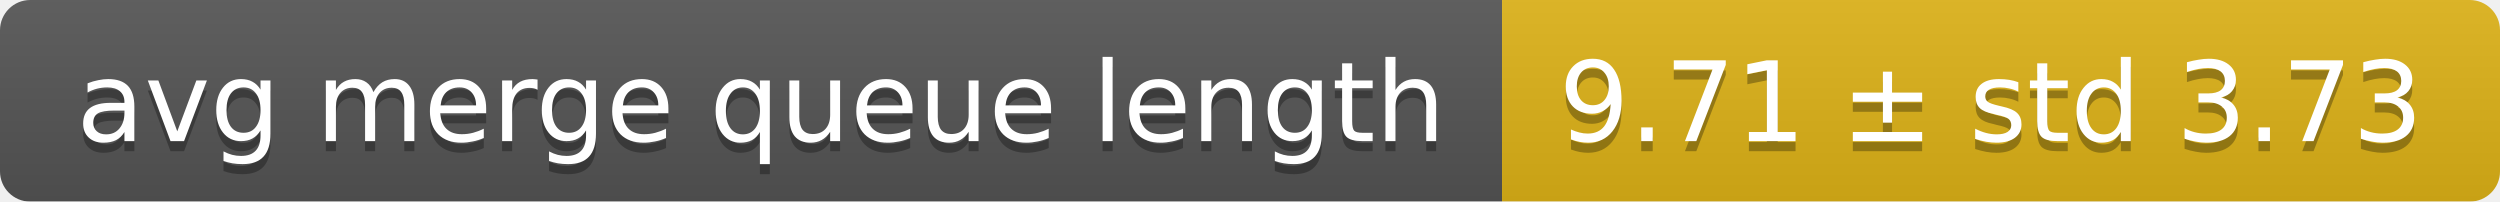
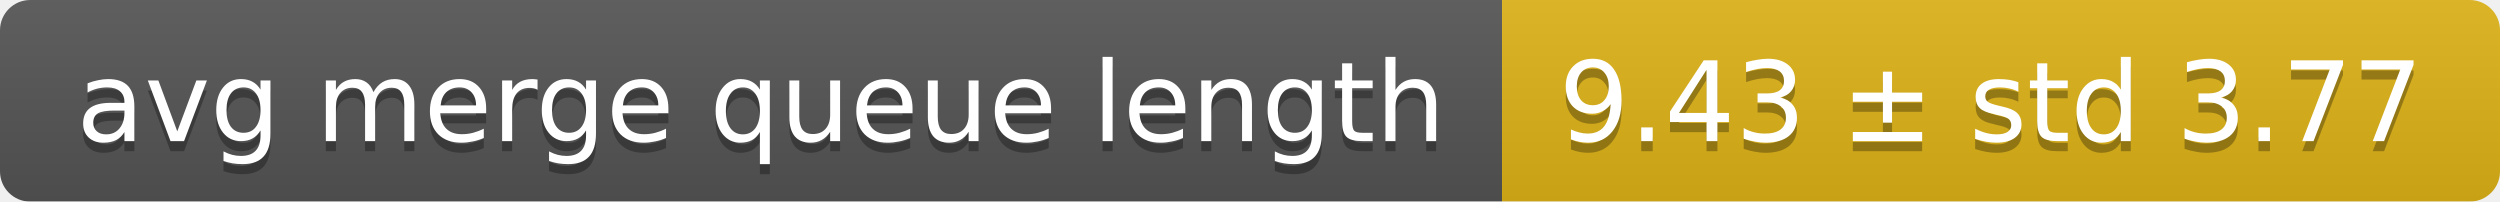
<svg xmlns="http://www.w3.org/2000/svg" width="248" height="20">
  <linearGradient id="smooth" x2="0" y2="100%">
    <stop offset="0" stop-color="#bbb" stop-opacity=".1" />
    <stop offset="1" stop-opacity=".1" />
  </linearGradient>
  <mask id="round">
    <rect width="248" height="20" rx="3" fill="#fff" />
  </mask>
  <g mask="url(#round)">
    <rect width="149" height="20" fill="#555" />
    <rect x="149" width="99" height="20" fill="#dfb317" />
    <rect width="248" height="20" fill="url(#smooth)" />
  </g>
  <g fill="#fff" text-anchor="middle" font-family="DejaVu Sans,Verdana,Geneva,sans-serif" font-size="11">
    <text x="75.5" y="15" fill="#010101" fill-opacity=".3">avg merge queue length</text>
    <text x="75.5" y="14">avg merge queue length</text>
-     <text x="197.5" y="15" fill="#010101" fill-opacity=".3">9.71 ± std 3.73</text>
-     <text x="197.5" y="14">9.71 ± std 3.73</text>
+     <text x="197.5" y="15" fill="#010101" fill-opacity=".3">9.43 ± std 3.77</text>
+     <text x="197.5" y="14">9.43 ± std 3.77</text>
  </g>
</svg>
